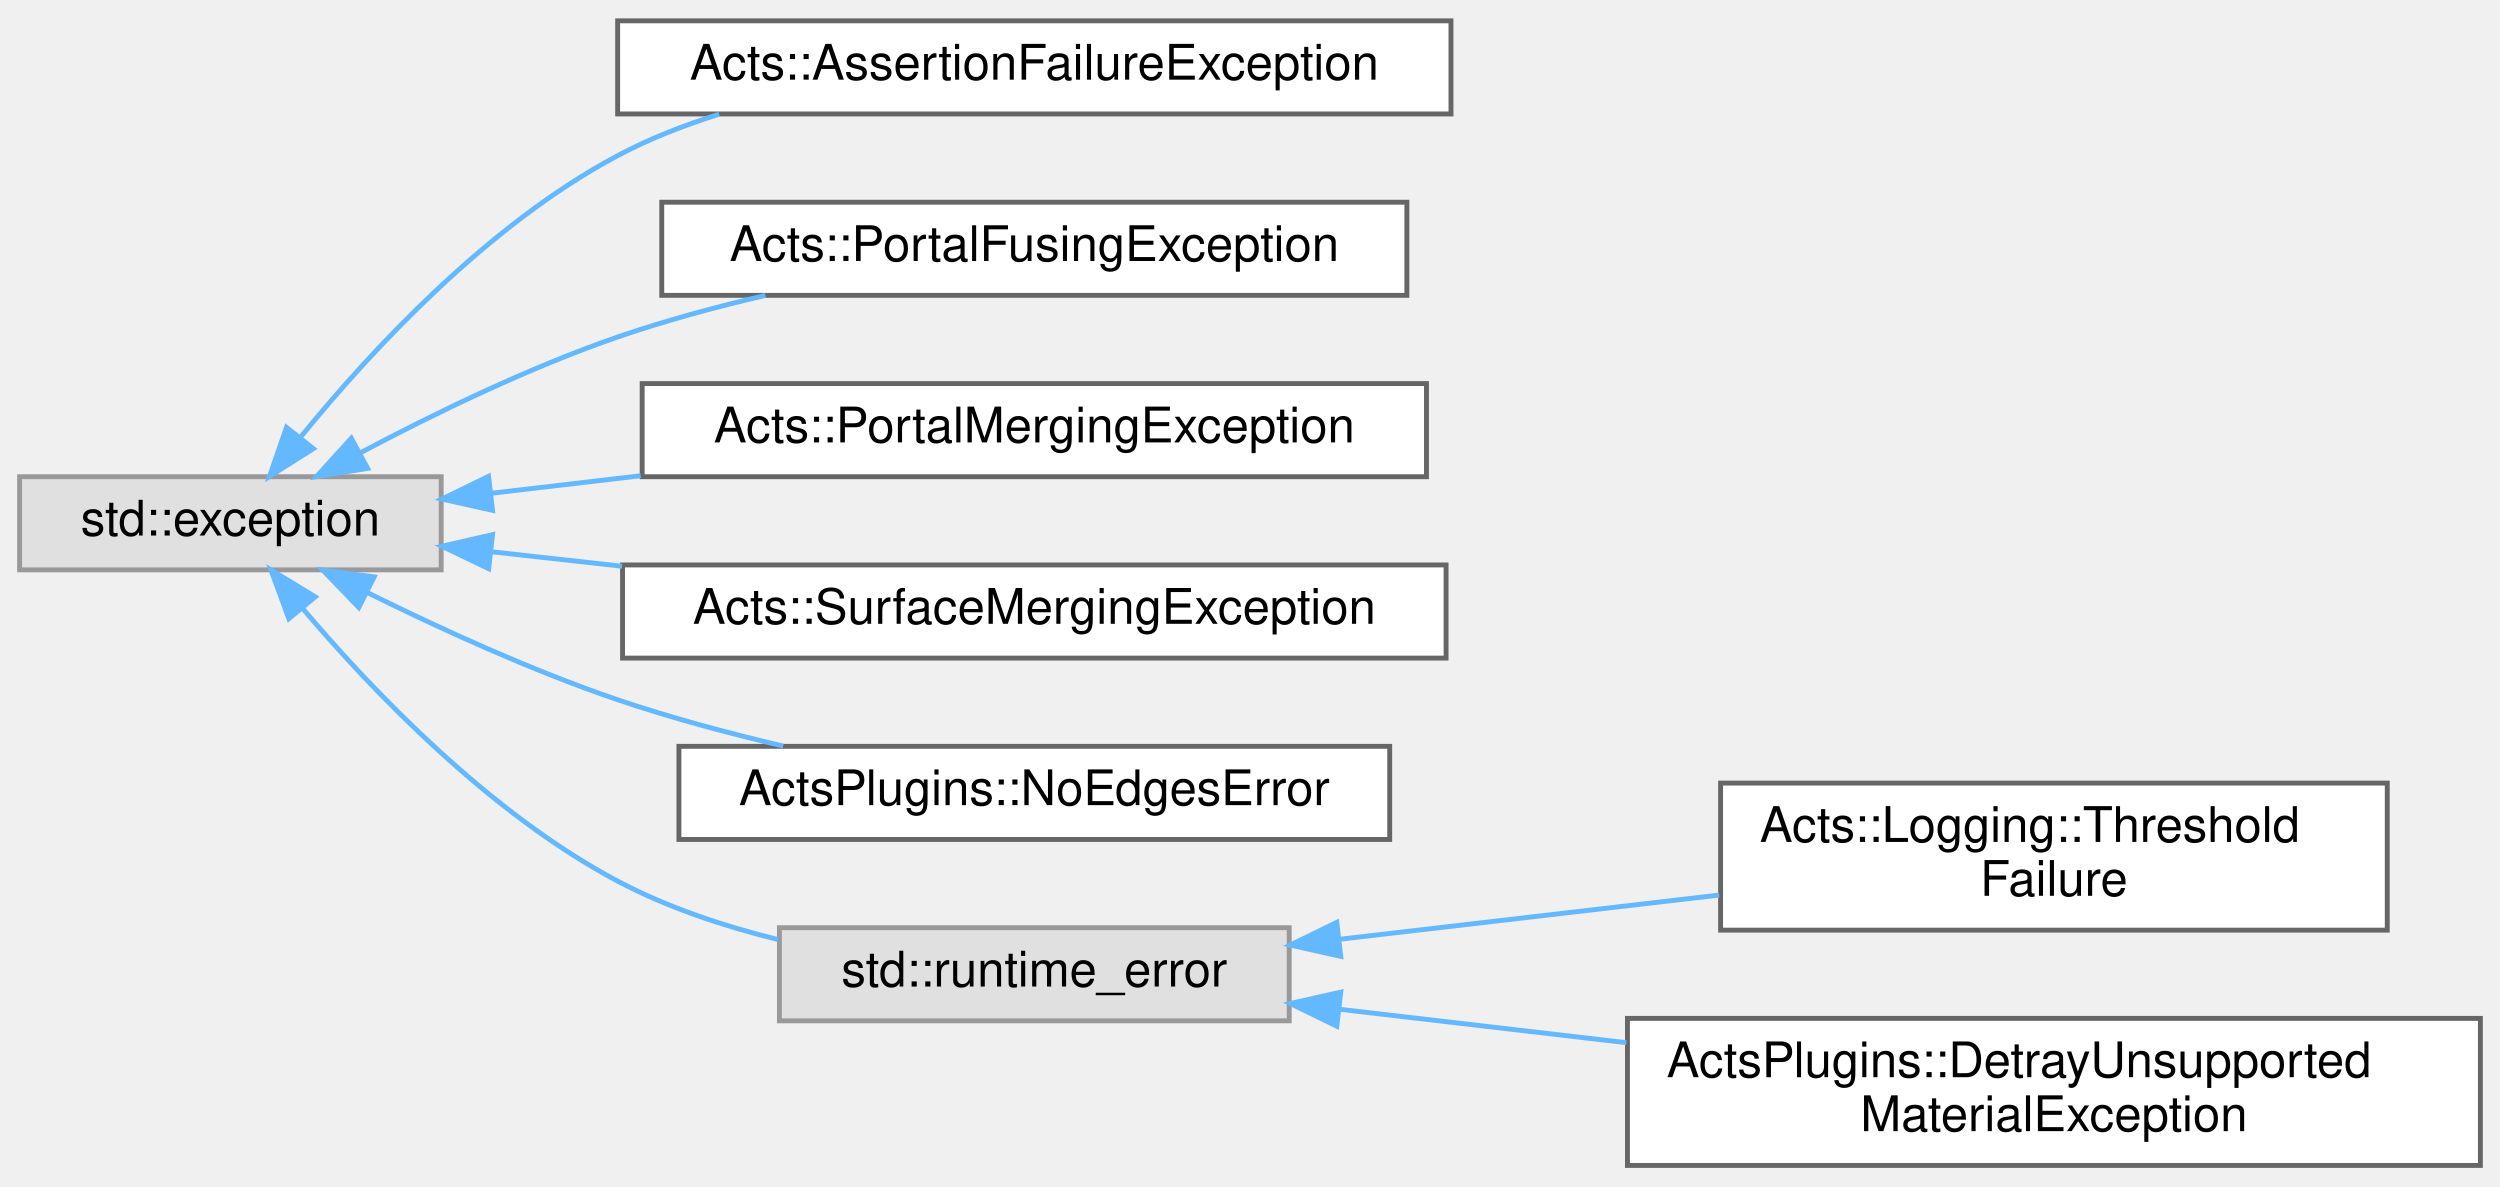
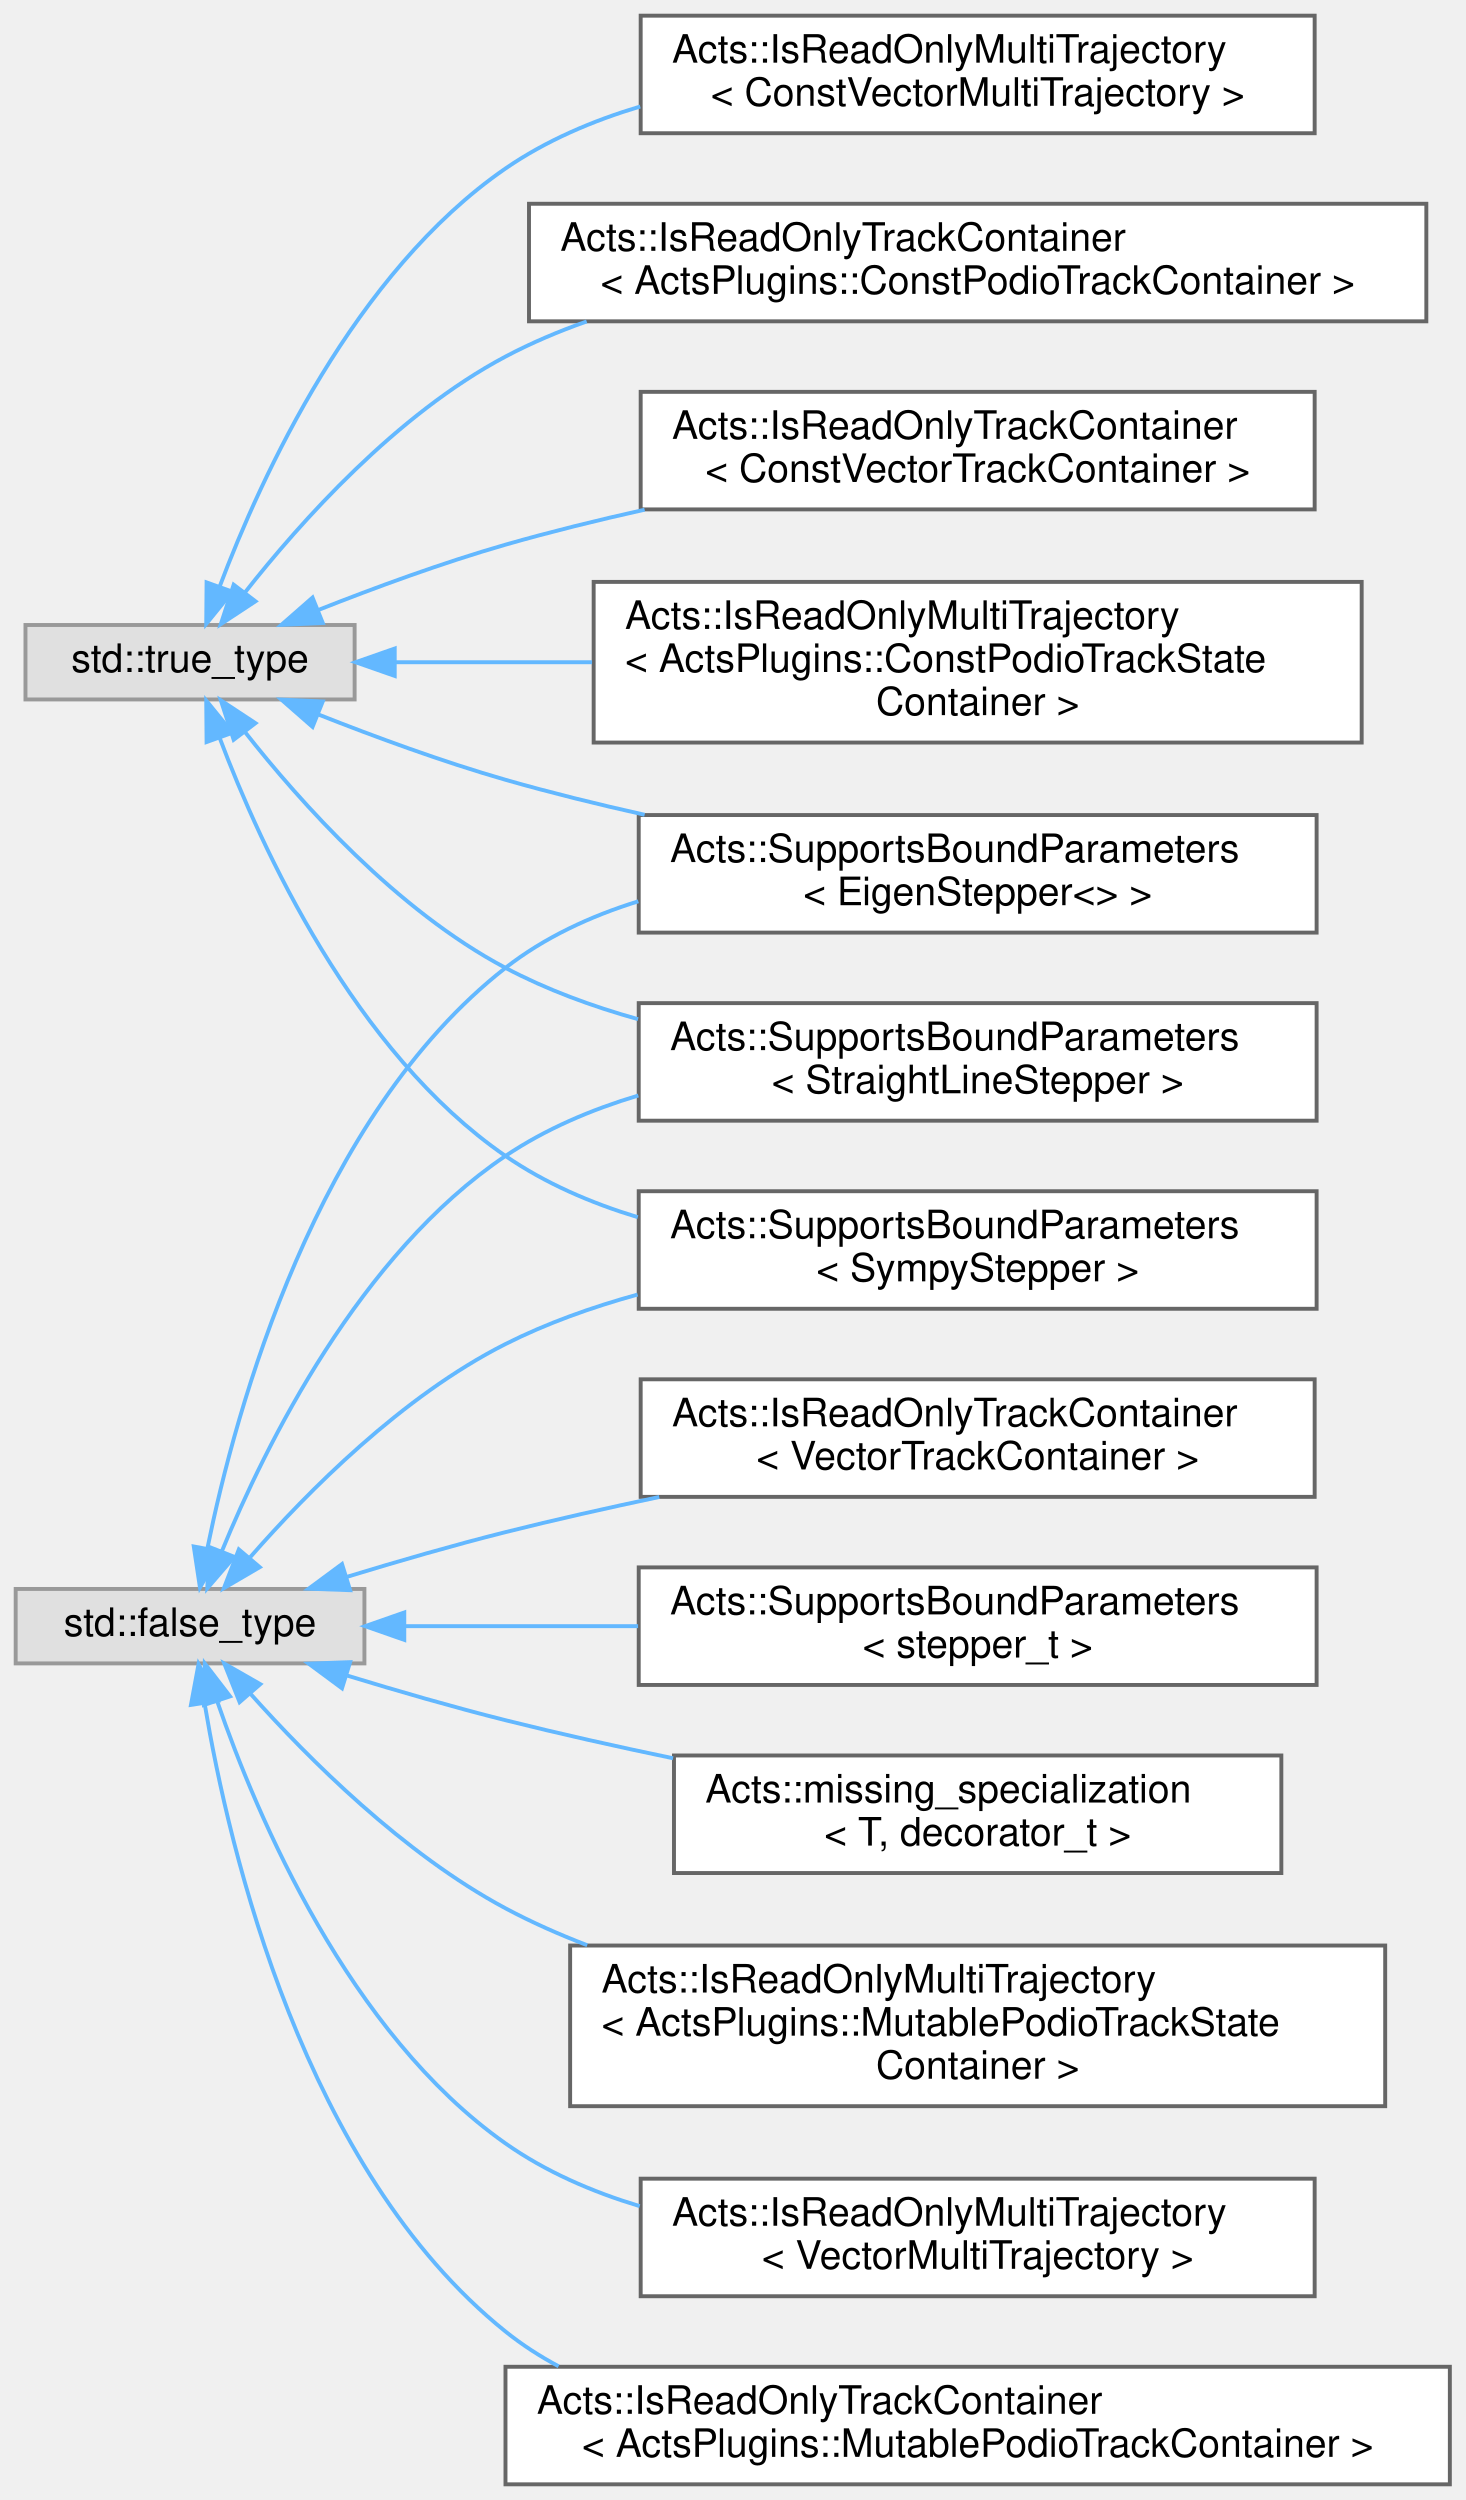
- <svg xmlns="http://www.w3.org/2000/svg" xmlns:xlink="http://www.w3.org/1999/xlink" width="510pt" height="242pt" viewBox="0.00 0.00 510.00 241.50">
-   <g id="graph0" class="graph" transform="scale(1 1) rotate(0) translate(4 237.5)">
+ <svg xmlns="http://www.w3.org/2000/svg" xmlns:xlink="http://www.w3.org/1999/xlink" width="374pt" height="638pt" viewBox="0.00 0.00 374.00 638.00">
+   <g id="graph0" class="graph" transform="scale(1 1) rotate(0) translate(4 634)">
    <g id="Node000000" class="node">
      <g id="a_Node000000">
        <a xlink:title=" ">
-           <polygon fill="#e0e0e0" stroke="#999999" points="86,-140.5 0,-140.5 0,-121.5 86,-121.5 86,-140.5" />
-           <text text-anchor="middle" x="43" y="-128.5" font-family="Helvetica,sans-Serif" font-size="10.00">std::exception</text>
+           <polygon fill="#e0e0e0" stroke="#999999" points="89,-228.5 0,-228.5 0,-209.5 89,-209.5 89,-228.5" />
+           <text text-anchor="middle" x="44.5" y="-216.5" font-family="Helvetica,sans-Serif" font-size="10.00">std::false_type</text>
        </a>
      </g>
    </g>
    <g id="Node000001" class="node">
      <g id="a_Node000001">
-         <a xlink:href="class_acts_1_1_assertion_failure_exception.html" target="_top" xlink:title="Exception type for assertion failures This class captures the information available to the throw_asse...">
-           <polygon fill="white" stroke="#666666" points="292,-233.5 122,-233.5 122,-214.5 292,-214.5 292,-233.5" />
-           <text text-anchor="middle" x="207" y="-221.5" font-family="Helvetica,sans-Serif" font-size="10.00">Acts::AssertionFailureException</text>
-         </a>
-       </g>
-     </g>
-     <g id="edge289_Node000000_Node000001" class="edge">
-       <g id="a_edge289_Node000000_Node000001">
-         <a xlink:title=" ">
-           <path fill="none" stroke="#63b8ff" d="M57.46,-148.75C71.6,-166.09 95.44,-191.89 122,-206 128.45,-209.43 135.51,-212.21 142.71,-214.45" />
-           <polygon fill="#63b8ff" stroke="#63b8ff" points="59.93,-146.23 50.98,-140.56 54.44,-150.57 59.93,-146.23" />
+         <a xlink:href="struct_acts_1_1_supports_bound_parameters_3_01_eigen_stepper_3_4_01_4.html" target="_top" xlink:title=" ">
+           <polygon fill="white" stroke="#666666" points="332,-426 159,-426 159,-396 332,-396 332,-426" />
+           <text text-anchor="start" x="167" y="-414" font-family="Helvetica,sans-Serif" font-size="10.00">Acts::SupportsBoundParameters</text>
+           <text text-anchor="middle" x="245.5" y="-403" font-family="Helvetica,sans-Serif" font-size="10.00">&lt; EigenStepper&lt;&gt; &gt;</text>
+         </a>
+       </g>
+     </g>
+     <g id="edge297_Node000000_Node000001" class="edge">
+       <g id="a_edge297_Node000000_Node000001">
+         <a xlink:title=" ">
+           <path fill="none" stroke="#63b8ff" d="M48.95,-238.99C56.22,-274.68 76.6,-349.16 125,-387 134.92,-394.75 146.68,-400.2 158.9,-403.99" />
+           <polygon fill="#63b8ff" stroke="#63b8ff" points="52.33,-238.04 47.03,-228.86 45.45,-239.34 52.33,-238.04" />
+         </a>
+       </g>
+     </g>
+     <g id="Node000007" class="node">
+       <g id="a_Node000007">
+         <a xlink:href="struct_acts_1_1_supports_bound_parameters_3_01_straight_line_stepper_01_4.html" target="_top" xlink:title=" ">
+           <polygon fill="white" stroke="#666666" points="332,-378 159,-378 159,-348 332,-348 332,-378" />
+           <text text-anchor="start" x="167" y="-366" font-family="Helvetica,sans-Serif" font-size="10.00">Acts::SupportsBoundParameters</text>
+           <text text-anchor="middle" x="245.5" y="-355" font-family="Helvetica,sans-Serif" font-size="10.00">&lt; StraightLineStepper &gt;</text>
+         </a>
+       </g>
+     </g>
+     <g id="edge298_Node000000_Node000007" class="edge">
+       <g id="a_edge298_Node000000_Node000007">
+         <a xlink:title=" ">
+           <path fill="none" stroke="#63b8ff" d="M52.64,-238.17C63.74,-265.2 87.83,-314.01 125,-339 135.19,-345.85 146.89,-350.83 158.9,-354.43" />
+           <polygon fill="#63b8ff" stroke="#63b8ff" points="55.81,-236.69 48.9,-228.66 49.3,-239.25 55.81,-236.69" />
+         </a>
+       </g>
+     </g>
+     <g id="Node000008" class="node">
+       <g id="a_Node000008">
+         <a xlink:href="struct_acts_1_1_supports_bound_parameters_3_01_sympy_stepper_01_4.html" target="_top" xlink:title=" ">
+           <polygon fill="white" stroke="#666666" points="332,-330 159,-330 159,-300 332,-300 332,-330" />
+           <text text-anchor="start" x="167" y="-318" font-family="Helvetica,sans-Serif" font-size="10.00">Acts::SupportsBoundParameters</text>
+           <text text-anchor="middle" x="245.5" y="-307" font-family="Helvetica,sans-Serif" font-size="10.00">&lt; SympyStepper &gt;</text>
+         </a>
+       </g>
+     </g>
+     <g id="edge299_Node000000_Node000008" class="edge">
+       <g id="a_edge299_Node000000_Node000008">
+         <a xlink:title=" ">
+           <path fill="none" stroke="#63b8ff" d="M59.87,-236.63C74.48,-253.31 98.66,-277.72 125,-291 135.49,-296.29 147.04,-300.41 158.71,-303.63" />
+           <polygon fill="#63b8ff" stroke="#63b8ff" points="62.29,-234.06 53.14,-228.71 56.95,-238.59 62.29,-234.06" />
+         </a>
+       </g>
+     </g>
+     <g id="Node000009" class="node">
+       <g id="a_Node000009">
+         <a xlink:href="struct_acts_1_1_is_read_only_multi_trajectory_3_01_acts_plugins_1_1_mutable_podio_track_state_container_01_4.html" target="_top" xlink:title=" ">
+           <polygon fill="white" stroke="#666666" points="349.5,-137.5 141.5,-137.5 141.5,-96.5 349.5,-96.5 349.5,-137.5" />
+           <text text-anchor="start" x="149.5" y="-125.5" font-family="Helvetica,sans-Serif" font-size="10.00">Acts::IsReadOnlyMultiTrajectory</text>
+           <text text-anchor="start" x="149.5" y="-114.5" font-family="Helvetica,sans-Serif" font-size="10.00">&lt; ActsPlugins::MutablePodioTrackState</text>
+           <text text-anchor="middle" x="245.5" y="-103.5" font-family="Helvetica,sans-Serif" font-size="10.00">Container &gt;</text>
+         </a>
+       </g>
+     </g>
+     <g id="edge300_Node000000_Node000009" class="edge">
+       <g id="a_edge300_Node000000_Node000009">
+         <a xlink:title=" ">
+           <path fill="none" stroke="#63b8ff" d="M60.02,-201.64C74.73,-185.17 98.99,-160.91 125,-147 131.6,-143.47 138.63,-140.35 145.85,-137.58" />
+           <polygon fill="#63b8ff" stroke="#63b8ff" points="57.15,-199.61 53.23,-209.46 62.43,-204.2 57.15,-199.61" />
+         </a>
+       </g>
+     </g>
+     <g id="Node000010" class="node">
+       <g id="a_Node000010">
+         <a xlink:href="struct_acts_1_1_is_read_only_multi_trajectory_3_01_vector_multi_trajectory_01_4.html" target="_top" xlink:title=" ">
+           <polygon fill="white" stroke="#666666" points="331.5,-78 159.5,-78 159.5,-48 331.5,-48 331.5,-78" />
+           <text text-anchor="start" x="167.5" y="-66" font-family="Helvetica,sans-Serif" font-size="10.00">Acts::IsReadOnlyMultiTrajectory</text>
+           <text text-anchor="middle" x="245.5" y="-55" font-family="Helvetica,sans-Serif" font-size="10.00">&lt; VectorMultiTrajectory &gt;</text>
+         </a>
+       </g>
+     </g>
+     <g id="edge301_Node000000_Node000010" class="edge">
+       <g id="a_edge301_Node000000_Node000010">
+         <a xlink:title=" ">
+           <path fill="none" stroke="#63b8ff" d="M51.5,-199.63C61.63,-170.32 85.04,-115.13 125,-87 135.21,-79.81 147.06,-74.66 159.25,-70.99" />
+           <polygon fill="#63b8ff" stroke="#63b8ff" points="48.06,-198.9 48.26,-209.49 54.71,-201.09 48.06,-198.9" />
+         </a>
+       </g>
+     </g>
+     <g id="Node000011" class="node">
+       <g id="a_Node000011">
+         <a xlink:href="struct_acts_1_1_is_read_only_track_container_3_01_acts_plugins_1_1_mutable_podio_track_container_01_4.html" target="_top" xlink:title=" ">
+           <polygon fill="white" stroke="#666666" points="366,-30 125,-30 125,0 366,0 366,-30" />
+           <text text-anchor="start" x="133" y="-18" font-family="Helvetica,sans-Serif" font-size="10.00">Acts::IsReadOnlyTrackContainer</text>
+           <text text-anchor="middle" x="245.5" y="-7" font-family="Helvetica,sans-Serif" font-size="10.00">&lt; ActsPlugins::MutablePodioTrackContainer &gt;</text>
+         </a>
+       </g>
+     </g>
+     <g id="edge302_Node000000_Node000011" class="edge">
+       <g id="a_edge302_Node000000_Node000011">
+         <a xlink:title=" ">
+           <path fill="none" stroke="#63b8ff" d="M48.23,-199.18C54.5,-161.65 73.58,-80.29 125,-39 129.21,-35.62 133.76,-32.68 138.55,-30.12" />
+           <polygon fill="#63b8ff" stroke="#63b8ff" points="44.73,-198.91 46.67,-209.33 51.65,-199.97 44.73,-198.91" />
+         </a>
+       </g>
+     </g>
+     <g id="Node000012" class="node">
+       <g id="a_Node000012">
+         <a xlink:href="struct_acts_1_1_is_read_only_track_container_3_01_vector_track_container_01_4.html" target="_top" xlink:title=" ">
+           <polygon fill="white" stroke="#666666" points="331.5,-282 159.5,-282 159.5,-252 331.5,-252 331.5,-282" />
+           <text text-anchor="start" x="167.5" y="-270" font-family="Helvetica,sans-Serif" font-size="10.00">Acts::IsReadOnlyTrackContainer</text>
+           <text text-anchor="middle" x="245.5" y="-259" font-family="Helvetica,sans-Serif" font-size="10.00">&lt; VectorTrackContainer &gt;</text>
+         </a>
+       </g>
+     </g>
+     <g id="edge303_Node000000_Node000012" class="edge">
+       <g id="a_edge303_Node000000_Node000012">
+         <a xlink:title=" ">
+           <path fill="none" stroke="#63b8ff" d="M84.64,-231.62C97.44,-235.53 111.76,-239.68 125,-243 137.62,-246.17 151.08,-249.19 164.24,-251.97" />
+           <polygon fill="#63b8ff" stroke="#63b8ff" points="85.35,-228.18 74.76,-228.56 83.28,-234.86 85.35,-228.18" />
+         </a>
+       </g>
+     </g>
+     <g id="Node000013" class="node">
+       <g id="a_Node000013">
+         <a xlink:href="struct_acts_1_1_supports_bound_parameters.html" target="_top" xlink:title=" ">
+           <polygon fill="white" stroke="#666666" points="332,-234 159,-234 159,-204 332,-204 332,-234" />
+           <text text-anchor="start" x="167" y="-222" font-family="Helvetica,sans-Serif" font-size="10.00">Acts::SupportsBoundParameters</text>
+           <text text-anchor="middle" x="245.5" y="-211" font-family="Helvetica,sans-Serif" font-size="10.00">&lt; stepper_t &gt;</text>
+         </a>
+       </g>
+     </g>
+     <g id="edge304_Node000000_Node000013" class="edge">
+       <g id="a_edge304_Node000000_Node000013">
+         <a xlink:title=" ">
+           <path fill="none" stroke="#63b8ff" d="M99.35,-219C117.68,-219 138.65,-219 158.84,-219" />
+           <polygon fill="#63b8ff" stroke="#63b8ff" points="99.17,-215.5 89.17,-219 99.17,-222.5 99.17,-215.5" />
+         </a>
+       </g>
+     </g>
+     <g id="Node000014" class="node">
+       <g id="a_Node000014">
+         <a xlink:href="struct_acts_1_1missing__specialization.html" target="_top" xlink:title=" ">
+           <polygon fill="white" stroke="#666666" points="323,-186 168,-186 168,-156 323,-156 323,-186" />
+           <text text-anchor="start" x="176" y="-174" font-family="Helvetica,sans-Serif" font-size="10.00">Acts::missing_specialization</text>
+           <text text-anchor="middle" x="245.5" y="-163" font-family="Helvetica,sans-Serif" font-size="10.00">&lt; T, decorator_t &gt;</text>
+         </a>
+       </g>
+     </g>
+     <g id="edge305_Node000000_Node000014" class="edge">
+       <g id="a_edge305_Node000000_Node000014">
+         <a xlink:title=" ">
+           <path fill="none" stroke="#63b8ff" d="M84.64,-206.38C97.44,-202.47 111.76,-198.32 125,-195 138.75,-191.55 153.49,-188.26 167.76,-185.29" />
+           <polygon fill="#63b8ff" stroke="#63b8ff" points="83.28,-203.14 74.76,-209.44 85.35,-209.82 83.28,-203.14" />
        </a>
      </g>
    </g>
    <g id="Node000002" class="node">
      <g id="a_Node000002">
-         <a xlink:href="class_acts_1_1_portal_fusing_exception.html" target="_top" xlink:title="Exception thrown when portals cannot be fused.">
-           <polygon fill="white" stroke="#666666" points="283,-196.5 131,-196.5 131,-177.5 283,-177.5 283,-196.5" />
-           <text text-anchor="middle" x="207" y="-184.5" font-family="Helvetica,sans-Serif" font-size="10.00">Acts::PortalFusingException</text>
-         </a>
-       </g>
-     </g>
-     <g id="edge290_Node000000_Node000002" class="edge">
-       <g id="a_edge290_Node000000_Node000002">
-         <a xlink:title=" ">
-           <path fill="none" stroke="#63b8ff" d="M69.63,-145.44C84.53,-153.34 103.89,-162.75 122,-169 131.59,-172.31 142.01,-175.13 152.14,-177.49" />
-           <polygon fill="#63b8ff" stroke="#63b8ff" points="71,-142.2 60.54,-140.52 67.67,-148.36 71,-142.2" />
+         <a xlink:title=" ">
+           <polygon fill="#e0e0e0" stroke="#999999" points="86.5,-474.5 2.5,-474.5 2.5,-455.5 86.5,-455.5 86.5,-474.5" />
+           <text text-anchor="middle" x="44.5" y="-462.5" font-family="Helvetica,sans-Serif" font-size="10.00">std::true_type</text>
+         </a>
+       </g>
+     </g>
+     <g id="edge310_Node000002_Node000001" class="edge">
+       <g id="a_edge310_Node000002_Node000001">
+         <a xlink:title=" ">
+           <path fill="none" stroke="#63b8ff" d="M77.23,-451.67C91.63,-445.98 108.99,-439.6 125,-435 136.39,-431.73 148.52,-428.74 160.51,-426.07" />
+           <polygon fill="#63b8ff" stroke="#63b8ff" points="75.76,-448.49 67.79,-455.47 78.37,-454.98 75.76,-448.49" />
+         </a>
+       </g>
+     </g>
+     <g id="edge311_Node000002_Node000007" class="edge">
+       <g id="a_edge311_Node000002_Node000007">
+         <a xlink:title=" ">
+           <path fill="none" stroke="#63b8ff" d="M58.48,-447.24C72.71,-429.14 97.25,-401.7 125,-387 135.47,-381.45 147.08,-377.19 158.83,-373.9" />
+           <polygon fill="#63b8ff" stroke="#63b8ff" points="55.63,-445.21 52.35,-455.28 61.2,-449.45 55.63,-445.21" />
+         </a>
+       </g>
+     </g>
+     <g id="edge312_Node000002_Node000008" class="edge">
+       <g id="a_edge312_Node000002_Node000008">
+         <a xlink:title=" ">
+           <path fill="none" stroke="#63b8ff" d="M52.06,-445.68C62.69,-417.48 86.47,-365.54 125,-339 135.11,-332.04 146.77,-327 158.76,-323.37" />
+           <polygon fill="#63b8ff" stroke="#63b8ff" points="48.72,-444.63 48.63,-455.22 55.31,-447 48.72,-444.63" />
        </a>
      </g>
    </g>
    <g id="Node000003" class="node">
      <g id="a_Node000003">
-         <a xlink:href="class_acts_1_1_portal_merging_exception.html" target="_top" xlink:title="Exception thrown when portals cannot be merged.">
-           <polygon fill="white" stroke="#666666" points="287,-159.5 127,-159.5 127,-140.5 287,-140.5 287,-159.5" />
-           <text text-anchor="middle" x="207" y="-147.5" font-family="Helvetica,sans-Serif" font-size="10.00">Acts::PortalMergingException</text>
-         </a>
-       </g>
-     </g>
-     <g id="edge291_Node000000_Node000003" class="edge">
-       <g id="a_edge291_Node000000_Node000003">
-         <a xlink:title=" ">
-           <path fill="none" stroke="#63b8ff" d="M96.08,-137.11C105.86,-138.26 116.3,-139.48 126.7,-140.7" />
-           <polygon fill="#63b8ff" stroke="#63b8ff" points="96.48,-133.63 86.14,-135.94 95.66,-140.58 96.48,-133.63" />
+         <a xlink:href="struct_acts_1_1_is_read_only_multi_trajectory_3_01_acts_plugins_1_1_const_podio_track_state_container_01_4.html" target="_top" xlink:title=" ">
+           <polygon fill="white" stroke="#666666" points="343.5,-485.5 147.5,-485.5 147.5,-444.5 343.5,-444.5 343.5,-485.5" />
+           <text text-anchor="start" x="155.5" y="-473.5" font-family="Helvetica,sans-Serif" font-size="10.00">Acts::IsReadOnlyMultiTrajectory</text>
+           <text text-anchor="start" x="155.5" y="-462.5" font-family="Helvetica,sans-Serif" font-size="10.00">&lt; ActsPlugins::ConstPodioTrackState</text>
+           <text text-anchor="middle" x="245.5" y="-451.5" font-family="Helvetica,sans-Serif" font-size="10.00">Container &gt;</text>
+         </a>
+       </g>
+     </g>
+     <g id="edge306_Node000002_Node000003" class="edge">
+       <g id="a_edge306_Node000002_Node000003">
+         <a xlink:title=" ">
+           <path fill="none" stroke="#63b8ff" d="M97.03,-465C112.41,-465 129.79,-465 147.09,-465" />
+           <polygon fill="#63b8ff" stroke="#63b8ff" points="96.73,-461.5 86.73,-465 96.73,-468.5 96.73,-461.5" />
        </a>
      </g>
    </g>
    <g id="Node000004" class="node">
      <g id="a_Node000004">
-         <a xlink:href="class_acts_1_1_surface_merging_exception.html" target="_top" xlink:title="Exception type failures to merge two surfaces.">
-           <polygon fill="white" stroke="#666666" points="291,-122.5 123,-122.5 123,-103.5 291,-103.5 291,-122.5" />
-           <text text-anchor="middle" x="207" y="-110.5" font-family="Helvetica,sans-Serif" font-size="10.00">Acts::SurfaceMergingException</text>
-         </a>
-       </g>
-     </g>
-     <g id="edge292_Node000000_Node000004" class="edge">
-       <g id="a_edge292_Node000000_Node000004">
-         <a xlink:title=" ">
-           <path fill="none" stroke="#63b8ff" d="M96.28,-125.19C104.82,-124.24 113.84,-123.24 122.91,-122.23" />
-           <polygon fill="#63b8ff" stroke="#63b8ff" points="95.69,-121.73 86.14,-126.32 96.47,-128.69 95.69,-121.73" />
+         <a xlink:href="struct_acts_1_1_is_read_only_multi_trajectory_3_01_const_vector_multi_trajectory_01_4.html" target="_top" xlink:title=" ">
+           <polygon fill="white" stroke="#666666" points="331.5,-630 159.5,-630 159.5,-600 331.5,-600 331.5,-630" />
+           <text text-anchor="start" x="167.5" y="-618" font-family="Helvetica,sans-Serif" font-size="10.00">Acts::IsReadOnlyMultiTrajectory</text>
+           <text text-anchor="middle" x="245.5" y="-607" font-family="Helvetica,sans-Serif" font-size="10.00">&lt; ConstVectorMultiTrajectory &gt;</text>
+         </a>
+       </g>
+     </g>
+     <g id="edge307_Node000002_Node000004" class="edge">
+       <g id="a_edge307_Node000002_Node000004">
+         <a xlink:title=" ">
+           <path fill="none" stroke="#63b8ff" d="M52.06,-484.32C62.69,-512.52 86.47,-564.46 125,-591 135.28,-598.08 147.17,-603.17 159.38,-606.82" />
+           <polygon fill="#63b8ff" stroke="#63b8ff" points="55.31,-483 48.63,-474.78 48.72,-485.37 55.31,-483" />
        </a>
      </g>
    </g>
    <g id="Node000005" class="node">
      <g id="a_Node000005">
-         <a xlink:href="struct_acts_plugins_1_1_no_edges_error.html" target="_top" xlink:title="Error that is thrown if no edges are found.">
-           <polygon fill="white" stroke="#666666" points="279.5,-85.5 134.5,-85.5 134.5,-66.5 279.5,-66.5 279.5,-85.5" />
-           <text text-anchor="middle" x="207" y="-73.5" font-family="Helvetica,sans-Serif" font-size="10.00">ActsPlugins::NoEdgesError</text>
-         </a>
-       </g>
-     </g>
-     <g id="edge293_Node000000_Node000005" class="edge">
-       <g id="a_edge293_Node000000_Node000005">
-         <a xlink:title=" ">
-           <path fill="none" stroke="#63b8ff" d="M70.91,-116.88C85.68,-109.56 104.51,-100.94 122,-95 132.76,-91.35 144.53,-88.19 155.77,-85.55" />
-           <polygon fill="#63b8ff" stroke="#63b8ff" points="69.19,-113.82 61.84,-121.45 72.34,-120.07 69.19,-113.82" />
+         <a xlink:href="struct_acts_1_1_is_read_only_track_container_3_01_acts_plugins_1_1_const_podio_track_container_01_4.html" target="_top" xlink:title=" ">
+           <polygon fill="white" stroke="#666666" points="360,-582 131,-582 131,-552 360,-552 360,-582" />
+           <text text-anchor="start" x="139" y="-570" font-family="Helvetica,sans-Serif" font-size="10.00">Acts::IsReadOnlyTrackContainer</text>
+           <text text-anchor="middle" x="245.5" y="-559" font-family="Helvetica,sans-Serif" font-size="10.00">&lt; ActsPlugins::ConstPodioTrackContainer &gt;</text>
+         </a>
+       </g>
+     </g>
+     <g id="edge308_Node000002_Node000005" class="edge">
+       <g id="a_edge308_Node000002_Node000005">
+         <a xlink:title=" ">
+           <path fill="none" stroke="#63b8ff" d="M58.48,-482.76C72.71,-500.86 97.25,-528.3 125,-543 131.55,-546.47 138.53,-549.43 145.72,-551.97" />
+           <polygon fill="#63b8ff" stroke="#63b8ff" points="61.2,-480.55 52.35,-474.72 55.63,-484.79 61.2,-480.55" />
        </a>
      </g>
    </g>
    <g id="Node000006" class="node">
      <g id="a_Node000006">
-         <a xlink:title=" ">
-           <polygon fill="#e0e0e0" stroke="#999999" points="259,-48.5 155,-48.5 155,-29.5 259,-29.5 259,-48.5" />
-           <text text-anchor="middle" x="207" y="-36.5" font-family="Helvetica,sans-Serif" font-size="10.00">std::runtime_error</text>
-         </a>
-       </g>
-     </g>
-     <g id="edge294_Node000000_Node000006" class="edge">
-       <g id="a_edge294_Node000000_Node000006">
-         <a xlink:title=" ">
-           <path fill="none" stroke="#63b8ff" d="M57.82,-113.53C72.09,-96.7 95.9,-71.83 122,-58 132.04,-52.68 143.52,-48.84 154.71,-46.08" />
-           <polygon fill="#63b8ff" stroke="#63b8ff" points="54.92,-111.54 51.27,-121.49 60.32,-115.99 54.92,-111.54" />
-         </a>
-       </g>
-     </g>
-     <g id="Node000007" class="node">
-       <g id="a_Node000007">
-         <a xlink:href="class_acts_1_1_logging_1_1_threshold_failure.html" target="_top" xlink:title="Custom exception class so threshold failures can be caught.">
-           <polygon fill="white" stroke="#666666" points="483,-78 347,-78 347,-48 483,-48 483,-78" />
-           <text text-anchor="start" x="355" y="-66" font-family="Helvetica,sans-Serif" font-size="10.00">Acts::Logging::Threshold</text>
-           <text text-anchor="middle" x="415" y="-55" font-family="Helvetica,sans-Serif" font-size="10.00">Failure</text>
-         </a>
-       </g>
-     </g>
-     <g id="edge295_Node000006_Node000007" class="edge">
-       <g id="a_edge295_Node000006_Node000007">
-         <a xlink:title=" ">
-           <path fill="none" stroke="#63b8ff" d="M269.37,-46.15C293.73,-48.99 321.82,-52.26 346.72,-55.16" />
-           <polygon fill="#63b8ff" stroke="#63b8ff" points="269.52,-42.64 259.19,-44.96 268.71,-49.6 269.52,-42.64" />
-         </a>
-       </g>
-     </g>
-     <g id="Node000008" class="node">
-       <g id="a_Node000008">
-         <a xlink:href="class_acts_plugins_1_1_detray_unsupported_material_exception.html" target="_top" xlink:title=" ">
-           <polygon fill="white" stroke="#666666" points="502,-30 328,-30 328,0 502,0 502,-30" />
-           <text text-anchor="start" x="336" y="-18" font-family="Helvetica,sans-Serif" font-size="10.00">ActsPlugins::DetrayUnsupported</text>
-           <text text-anchor="middle" x="415" y="-7" font-family="Helvetica,sans-Serif" font-size="10.00">MaterialException</text>
-         </a>
-       </g>
-     </g>
-     <g id="edge296_Node000006_Node000008" class="edge">
-       <g id="a_edge296_Node000006_Node000008">
-         <a xlink:title=" ">
-           <path fill="none" stroke="#63b8ff" d="M269.16,-31.87C287.55,-29.73 308.09,-27.34 327.78,-25.04" />
-           <polygon fill="#63b8ff" stroke="#63b8ff" points="268.71,-28.4 259.19,-33.04 269.52,-35.36 268.71,-28.4" />
+         <a xlink:href="struct_acts_1_1_is_read_only_track_container_3_01_const_vector_track_container_01_4.html" target="_top" xlink:title=" ">
+           <polygon fill="white" stroke="#666666" points="331.5,-534 159.5,-534 159.5,-504 331.5,-504 331.5,-534" />
+           <text text-anchor="start" x="167.5" y="-522" font-family="Helvetica,sans-Serif" font-size="10.00">Acts::IsReadOnlyTrackContainer</text>
+           <text text-anchor="middle" x="245.5" y="-511" font-family="Helvetica,sans-Serif" font-size="10.00">&lt; ConstVectorTrackContainer &gt;</text>
+         </a>
+       </g>
+     </g>
+     <g id="edge309_Node000002_Node000006" class="edge">
+       <g id="a_edge309_Node000002_Node000006">
+         <a xlink:title=" ">
+           <path fill="none" stroke="#63b8ff" d="M77.23,-478.33C91.63,-484.02 108.99,-490.4 125,-495 136.39,-498.27 148.52,-501.26 160.51,-503.93" />
+           <polygon fill="#63b8ff" stroke="#63b8ff" points="78.37,-475.02 67.79,-474.53 75.76,-481.51 78.37,-475.02" />
        </a>
      </g>
    </g>
  </g>
</svg>
